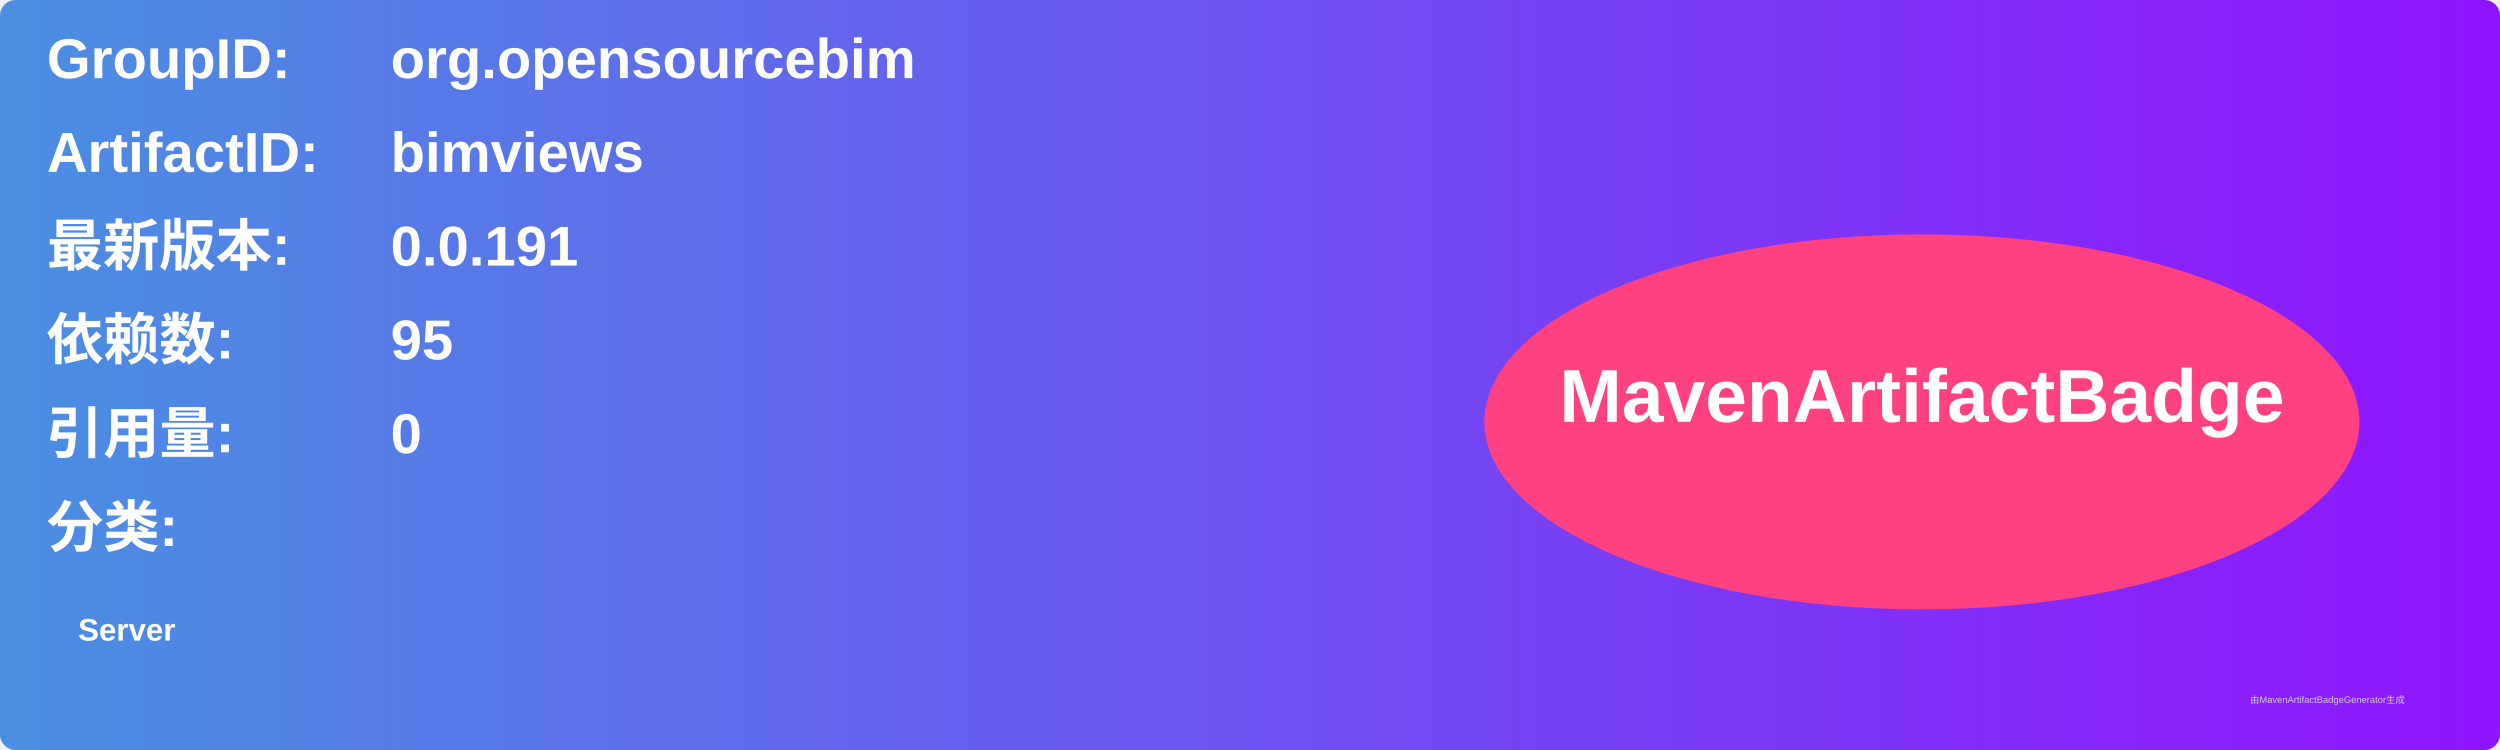
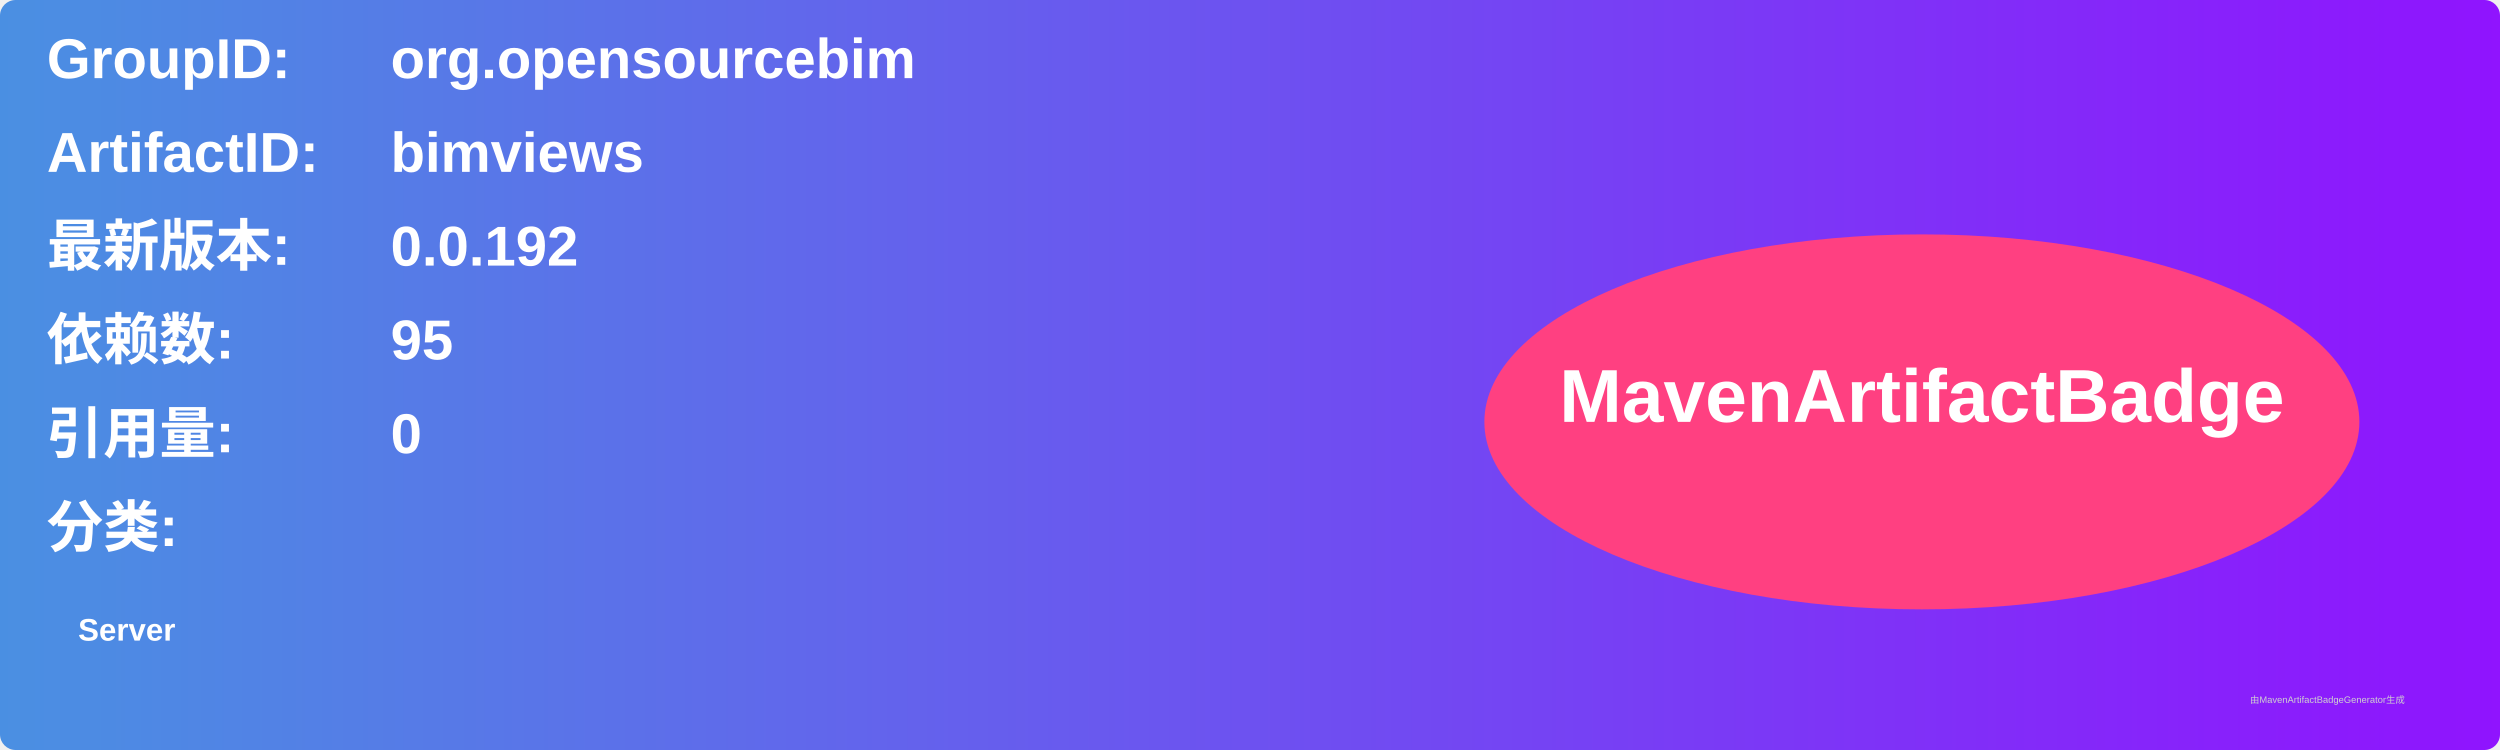
<svg xmlns="http://www.w3.org/2000/svg" width="800" height="240" viewBox="0 0 800 240">
  <linearGradient id="grad" x1="0%" y1="0%" x2="100%" y2="0%">
    <stop offset="0%" stop-color="#4a90e2" />
    <stop offset="100%" stop-color="#9013fe" />
  </linearGradient>
  <rect width="100%" height="100%" rx="5" ry="5" fill="url(#grad)" />
  <g transform="translate(15, 15)">
    <text x="0" y="10" font-family="Arial" font-size="18" fill="white" font-weight="bold" width="260">GroupID:</text>
    <text x="110" y="10" font-family="Arial" font-size="18" fill="white" font-weight="bold" width="460">org.opensourcebim</text>
    <text x="0" y="40" font-family="Arial" font-size="18" fill="white" font-weight="bold" width="260">ArtifactID:</text>
    <text x="110" y="40" font-family="Arial" font-size="18" fill="white" font-weight="bold" width="460">bimviews</text>
    <text x="0" y="70" font-family="Arial" font-size="18" fill="white" font-weight="bold">最新版本:</text>
    <text x="110" y="70" font-family="Arial" font-size="18" fill="white" font-weight="bold">
-       <tspan font-weight="bold">0.0.191</tspan>
+       <tspan font-weight="bold">0.0.192</tspan>
    </text>
    <text x="0" y="100" font-family="Arial" font-size="18" fill="white" font-weight="bold">依赖数: </text>
    <text x="110" y="100" font-family="Arial" font-size="18" fill="white">
      <tspan font-weight="bold">95</tspan>
    </text>
    <text x="0" y="130" font-family="Arial" font-size="18" fill="white" font-weight="bold">引用量: </text>
    <text x="110" y="130" font-family="Arial" font-size="18" fill="white">
      <tspan font-weight="bold">0</tspan>
    </text>
    <text x="0" y="160" font-family="Arial" font-size="18" fill="white" font-weight="bold">分类:</text>
    <text x="10" y="190" font-family="Arial" font-size="10" fill="white">
      <tspan font-weight="bold">Server</tspan>
    </text>
    <ellipse cx="600" cy="120" rx="140" ry="60" fill="#ff4081" />
    <text x="600" y="120" text-anchor="middle" font-family="Arial" font-size="24" fill="white" font-weight="bold">MavenArtifactBadge</text>
  </g>
  <text x="720" y="225" font-family="Arial" font-size="3" fill="#d0d0d0">由MavenArtifactBadgeGenerator生成</text>
</svg>
